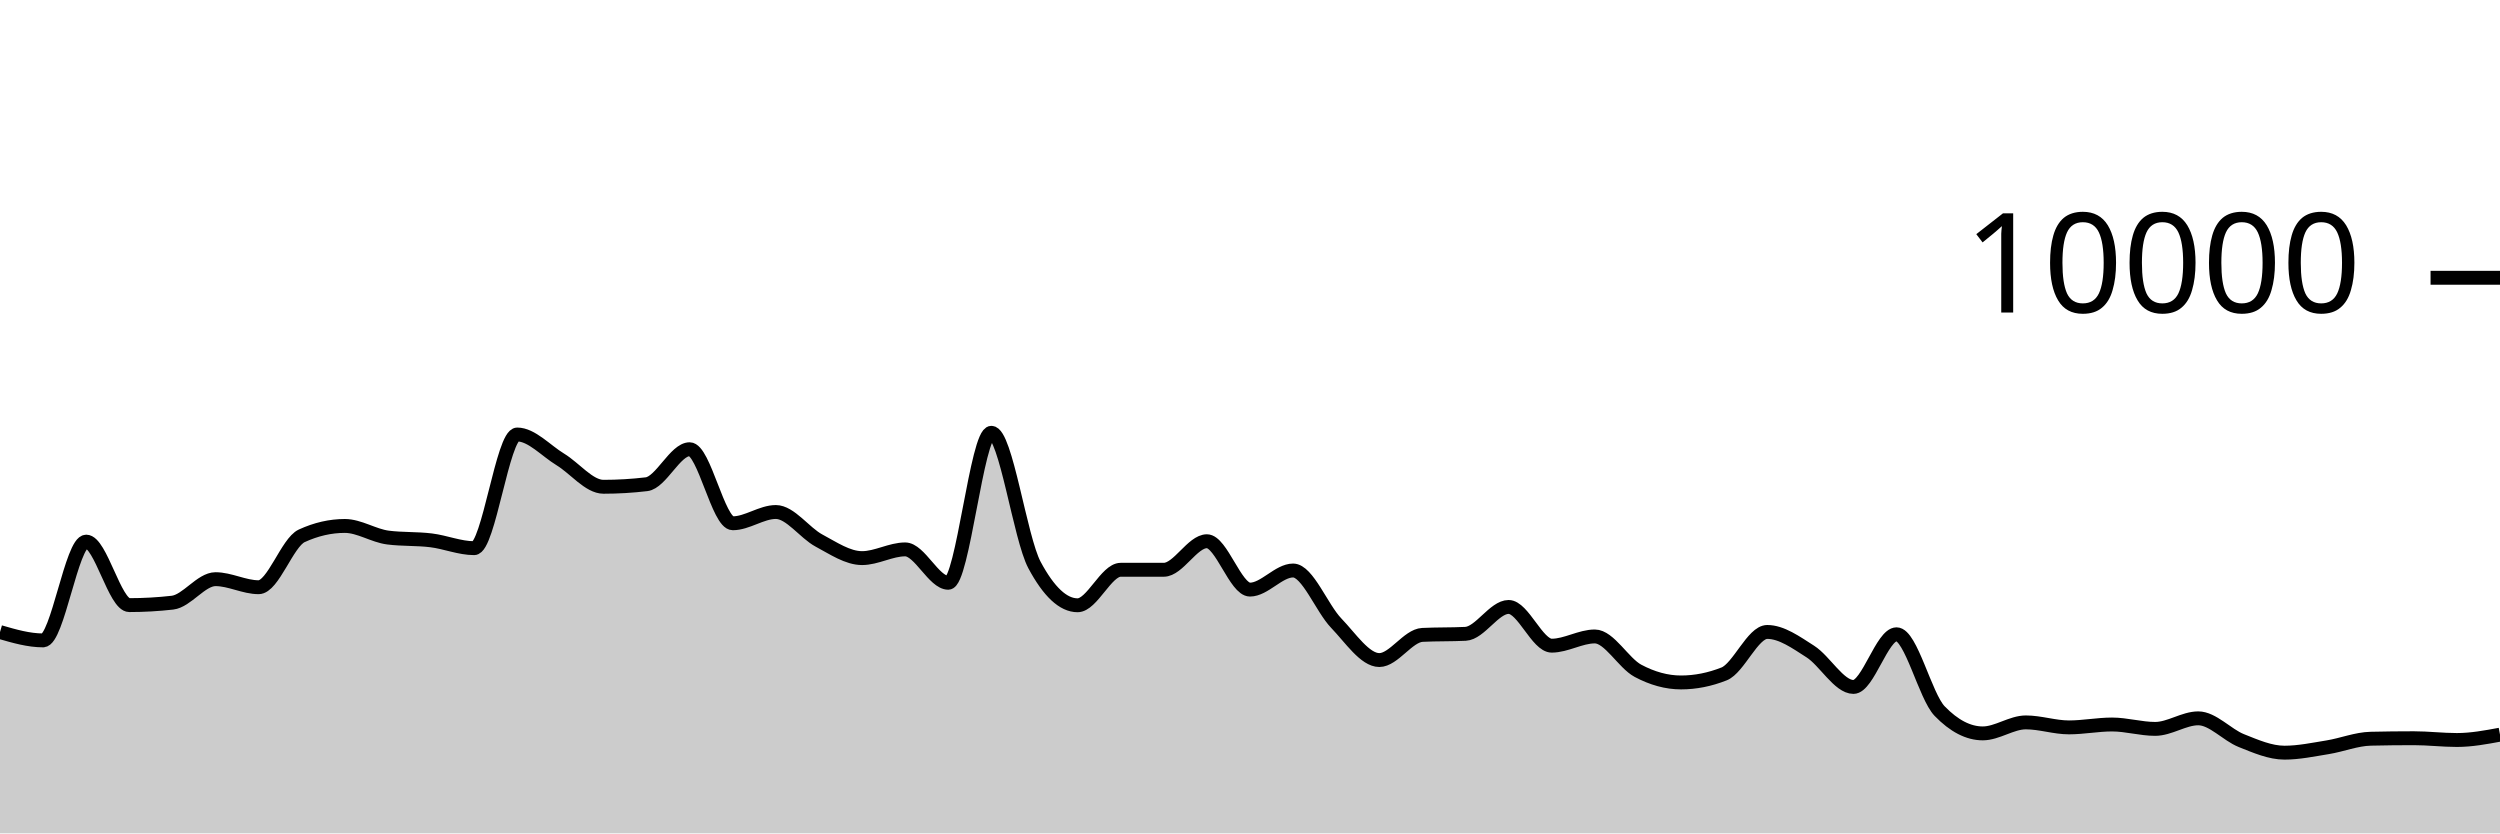
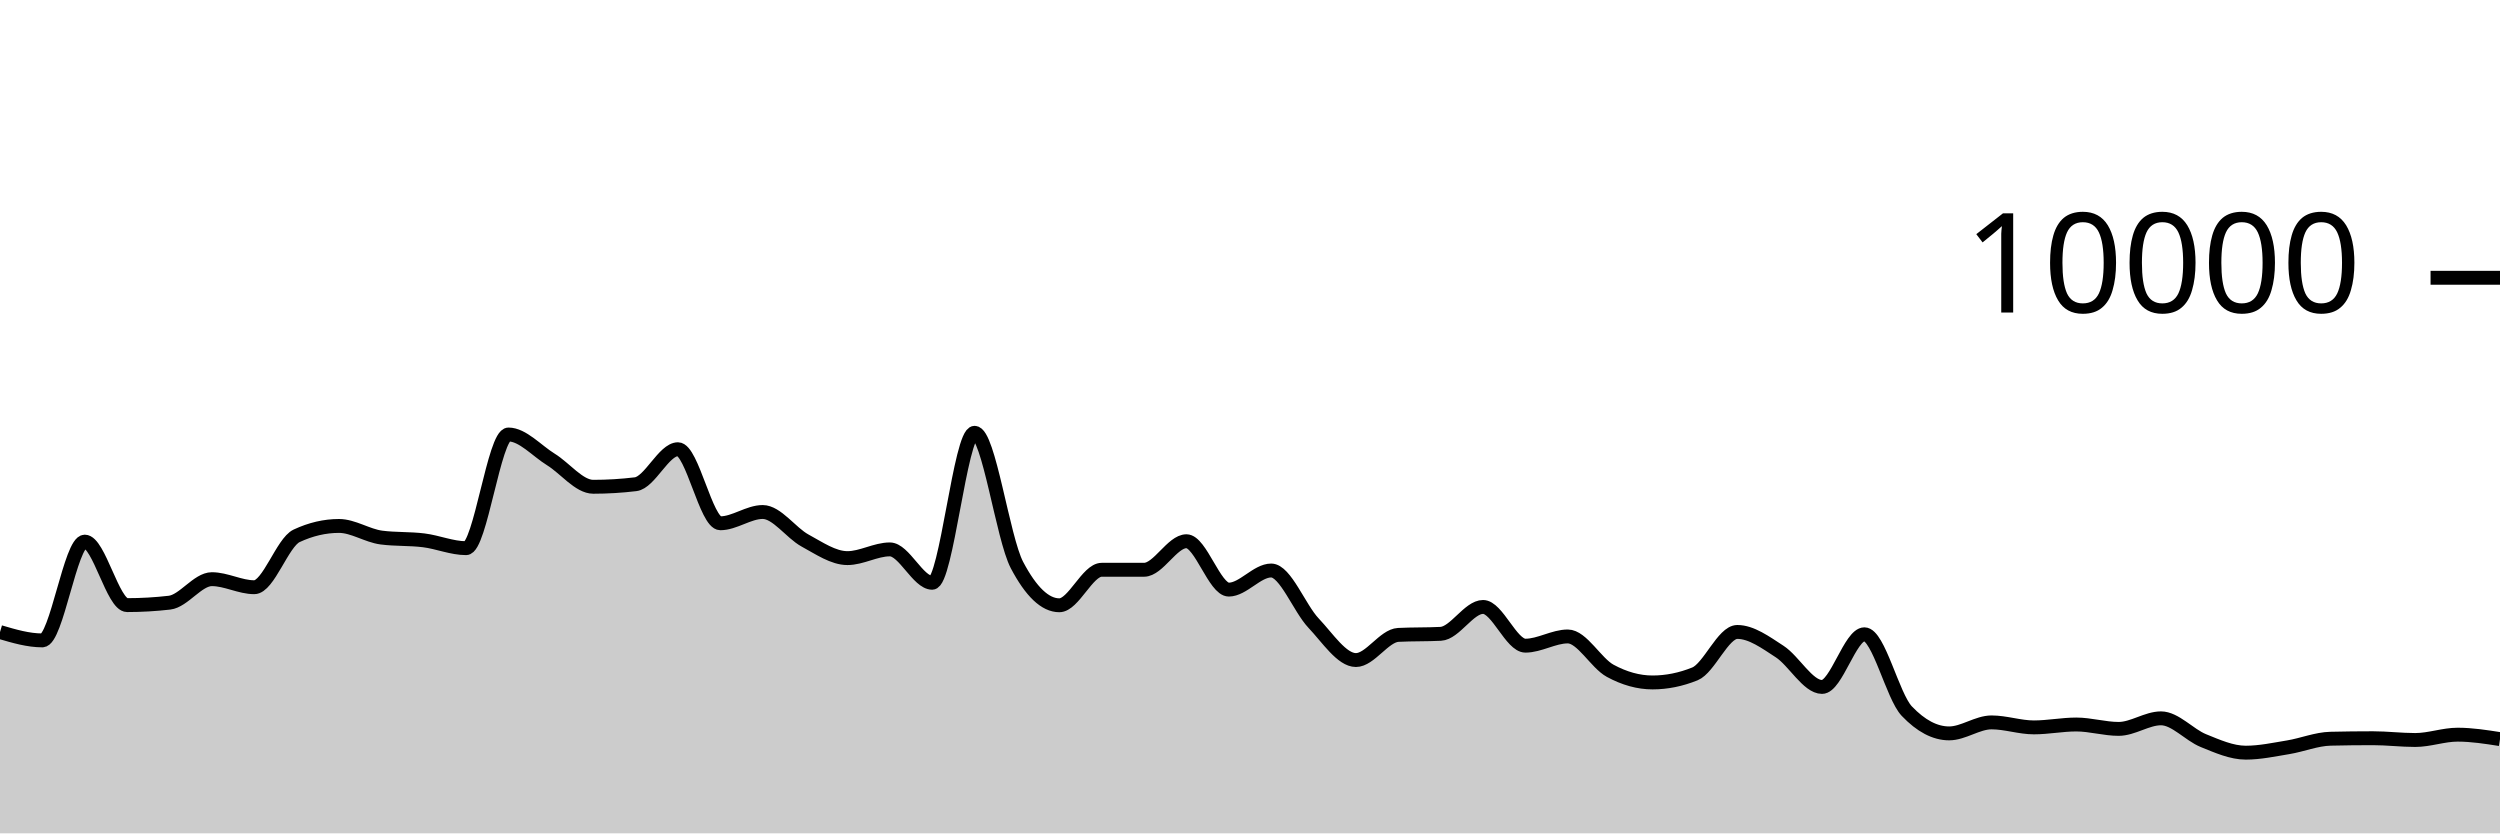
<svg xmlns="http://www.w3.org/2000/svg" viewBox="0 0 180 60">
  <g transform="translate(0,20)">
-     <path class="area" fill="rgba(0, 0, 0, 0.2)" d="M0,25.508C1.034,25.808,2.069,26.108,3.103,26.108C4.138,26.108,5.172,18.996,6.207,18.996C7.241,18.996,8.276,23.568,9.31,23.568C10.345,23.568,11.379,23.509,12.414,23.392C13.448,23.275,14.483,21.7,15.517,21.7C16.552,21.7,17.586,22.28,18.621,22.28C19.655,22.28,20.69,19.055,21.724,18.58C22.759,18.105,23.793,17.868,24.828,17.868C25.862,17.868,26.897,18.571,27.931,18.704C28.966,18.837,30,18.777,31.034,18.904C32.069,19.031,33.103,19.468,34.138,19.468C35.172,19.468,36.207,11.284,37.241,11.284C38.276,11.284,39.31,12.453,40.345,13.08C41.379,13.707,42.414,15.048,43.448,15.048C44.483,15.048,45.517,14.987,46.552,14.864C47.586,14.741,48.621,12.344,49.655,12.344C50.69,12.344,51.724,17.676,52.759,17.676C53.793,17.676,54.828,16.864,55.862,16.864C56.897,16.864,57.931,18.367,58.966,18.92C60,19.473,61.034,20.184,62.069,20.184C63.103,20.184,64.138,19.556,65.172,19.556C66.207,19.556,67.241,21.96,68.276,21.96C69.31,21.96,70.345,11.16,71.379,11.16C72.414,11.16,73.448,18.747,74.483,20.68C75.517,22.613,76.552,23.58,77.586,23.58C78.621,23.58,79.655,21.024,80.69,21.024C81.724,21.024,82.759,21.024,83.793,21.024C84.828,21.024,85.862,18.968,86.897,18.968C87.931,18.968,88.966,22.452,90,22.452C91.034,22.452,92.069,21.076,93.103,21.076C94.138,21.076,95.172,23.789,96.207,24.864C97.241,25.939,98.276,27.524,99.31,27.524C100.345,27.524,101.379,25.763,102.414,25.712C103.448,25.661,104.483,25.687,105.517,25.636C106.552,25.585,107.586,23.7,108.621,23.7C109.655,23.7,110.69,26.488,111.724,26.488C112.759,26.488,113.793,25.824,114.828,25.824C115.862,25.824,116.897,27.744,117.931,28.296C118.966,28.848,120,29.136,121.034,29.136C122.069,29.136,123.103,28.931,124.138,28.52C125.172,28.109,126.207,25.5,127.241,25.5C128.276,25.5,129.31,26.252,130.345,26.912C131.379,27.572,132.414,29.46,133.448,29.46C134.483,29.46,135.517,25.668,136.552,25.668C137.586,25.668,138.621,30.131,139.655,31.2C140.69,32.269,141.724,32.804,142.759,32.804C143.793,32.804,144.828,32.012,145.862,32.012C146.897,32.012,147.931,32.372,148.966,32.372C150,32.372,151.034,32.164,152.069,32.164C153.103,32.164,154.138,32.48,155.172,32.48C156.207,32.48,157.241,31.72,158.276,31.72C159.31,31.72,160.345,32.912,161.379,33.324C162.414,33.736,163.448,34.192,164.483,34.192C165.517,34.192,166.552,33.971,167.586,33.804C168.621,33.637,169.655,33.212,170.69,33.188C171.724,33.164,172.759,33.152,173.793,33.152C174.828,33.152,175.862,33.28,176.897,33.28C177.931,33.28,178.966,33.088,180,32.896L180,40C178.966,40,177.931,40,176.897,40C175.862,40,174.828,40,173.793,40C172.759,40,171.724,40,170.69,40C169.655,40,168.621,40,167.586,40C166.552,40,165.517,40,164.483,40C163.448,40,162.414,40,161.379,40C160.345,40,159.31,40,158.276,40C157.241,40,156.207,40,155.172,40C154.138,40,153.103,40,152.069,40C151.034,40,150,40,148.966,40C147.931,40,146.897,40,145.862,40C144.828,40,143.793,40,142.759,40C141.724,40,140.69,40,139.655,40C138.621,40,137.586,40,136.552,40C135.517,40,134.483,40,133.448,40C132.414,40,131.379,40,130.345,40C129.31,40,128.276,40,127.241,40C126.207,40,125.172,40,124.138,40C123.103,40,122.069,40,121.034,40C120,40,118.966,40,117.931,40C116.897,40,115.862,40,114.828,40C113.793,40,112.759,40,111.724,40C110.69,40,109.655,40,108.621,40C107.586,40,106.552,40,105.517,40C104.483,40,103.448,40,102.414,40C101.379,40,100.345,40,99.31,40C98.276,40,97.241,40,96.207,40C95.172,40,94.138,40,93.103,40C92.069,40,91.034,40,90,40C88.966,40,87.931,40,86.897,40C85.862,40,84.828,40,83.793,40C82.759,40,81.724,40,80.69,40C79.655,40,78.621,40,77.586,40C76.552,40,75.517,40,74.483,40C73.448,40,72.414,40,71.379,40C70.345,40,69.31,40,68.276,40C67.241,40,66.207,40,65.172,40C64.138,40,63.103,40,62.069,40C61.034,40,60,40,58.966,40C57.931,40,56.897,40,55.862,40C54.828,40,53.793,40,52.759,40C51.724,40,50.69,40,49.655,40C48.621,40,47.586,40,46.552,40C45.517,40,44.483,40,43.448,40C42.414,40,41.379,40,40.345,40C39.31,40,38.276,40,37.241,40C36.207,40,35.172,40,34.138,40C33.103,40,32.069,40,31.034,40C30,40,28.966,40,27.931,40C26.897,40,25.862,40,24.828,40C23.793,40,22.759,40,21.724,40C20.69,40,19.655,40,18.621,40C17.586,40,16.552,40,15.517,40C14.483,40,13.448,40,12.414,40C11.379,40,10.345,40,9.31,40C8.276,40,7.241,40,6.207,40C5.172,40,4.138,40,3.103,40C2.069,40,1.034,40,0,40Z" />
-     <path class="line" stroke="black" fill="none" d="M0,25.508C1.034,25.808,2.069,26.108,3.103,26.108C4.138,26.108,5.172,18.996,6.207,18.996C7.241,18.996,8.276,23.568,9.31,23.568C10.345,23.568,11.379,23.509,12.414,23.392C13.448,23.275,14.483,21.7,15.517,21.7C16.552,21.7,17.586,22.28,18.621,22.28C19.655,22.28,20.69,19.055,21.724,18.58C22.759,18.105,23.793,17.868,24.828,17.868C25.862,17.868,26.897,18.571,27.931,18.704C28.966,18.837,30,18.777,31.034,18.904C32.069,19.031,33.103,19.468,34.138,19.468C35.172,19.468,36.207,11.284,37.241,11.284C38.276,11.284,39.31,12.453,40.345,13.08C41.379,13.707,42.414,15.048,43.448,15.048C44.483,15.048,45.517,14.987,46.552,14.864C47.586,14.741,48.621,12.344,49.655,12.344C50.69,12.344,51.724,17.676,52.759,17.676C53.793,17.676,54.828,16.864,55.862,16.864C56.897,16.864,57.931,18.367,58.966,18.92C60,19.473,61.034,20.184,62.069,20.184C63.103,20.184,64.138,19.556,65.172,19.556C66.207,19.556,67.241,21.96,68.276,21.96C69.31,21.96,70.345,11.16,71.379,11.16C72.414,11.16,73.448,18.747,74.483,20.68C75.517,22.613,76.552,23.58,77.586,23.58C78.621,23.58,79.655,21.024,80.69,21.024C81.724,21.024,82.759,21.024,83.793,21.024C84.828,21.024,85.862,18.968,86.897,18.968C87.931,18.968,88.966,22.452,90,22.452C91.034,22.452,92.069,21.076,93.103,21.076C94.138,21.076,95.172,23.789,96.207,24.864C97.241,25.939,98.276,27.524,99.31,27.524C100.345,27.524,101.379,25.763,102.414,25.712C103.448,25.661,104.483,25.687,105.517,25.636C106.552,25.585,107.586,23.7,108.621,23.7C109.655,23.7,110.69,26.488,111.724,26.488C112.759,26.488,113.793,25.824,114.828,25.824C115.862,25.824,116.897,27.744,117.931,28.296C118.966,28.848,120,29.136,121.034,29.136C122.069,29.136,123.103,28.931,124.138,28.52C125.172,28.109,126.207,25.5,127.241,25.5C128.276,25.5,129.31,26.252,130.345,26.912C131.379,27.572,132.414,29.46,133.448,29.46C134.483,29.46,135.517,25.668,136.552,25.668C137.586,25.668,138.621,30.131,139.655,31.2C140.69,32.269,141.724,32.804,142.759,32.804C143.793,32.804,144.828,32.012,145.862,32.012C146.897,32.012,147.931,32.372,148.966,32.372C150,32.372,151.034,32.164,152.069,32.164C153.103,32.164,154.138,32.48,155.172,32.48C156.207,32.48,157.241,31.72,158.276,31.72C159.31,31.72,160.345,32.912,161.379,33.324C162.414,33.736,163.448,34.192,164.483,34.192C165.517,34.192,166.552,33.971,167.586,33.804C168.621,33.637,169.655,33.212,170.69,33.188C171.724,33.164,172.759,33.152,173.793,33.152C174.828,33.152,175.862,33.28,176.897,33.28C177.931,33.28,178.966,33.088,180,32.896" />
+     <path class="area" fill="rgba(0, 0, 0, 0.2)" d="M0,25.508C1.017,25.808,2.034,26.108,3.051,26.108C4.068,26.108,5.085,18.996,6.102,18.996C7.119,18.996,8.136,23.568,9.153,23.568C10.169,23.568,11.186,23.509,12.203,23.392C13.22,23.275,14.237,21.7,15.254,21.7C16.271,21.7,17.288,22.28,18.305,22.28C19.322,22.28,20.339,19.055,21.356,18.58C22.373,18.105,23.39,17.868,24.407,17.868C25.424,17.868,26.441,18.571,27.458,18.704C28.475,18.837,29.492,18.777,30.508,18.904C31.525,19.031,32.542,19.468,33.559,19.468C34.576,19.468,35.593,11.284,36.61,11.284C37.627,11.284,38.644,12.453,39.661,13.08C40.678,13.707,41.695,15.048,42.712,15.048C43.729,15.048,44.746,14.987,45.763,14.864C46.78,14.741,47.797,12.344,48.814,12.344C49.831,12.344,50.847,17.676,51.864,17.676C52.881,17.676,53.898,16.864,54.915,16.864C55.932,16.864,56.949,18.367,57.966,18.92C58.983,19.473,60,20.184,61.017,20.184C62.034,20.184,63.051,19.556,64.068,19.556C65.085,19.556,66.102,21.96,67.119,21.96C68.136,21.96,69.153,11.16,70.169,11.16C71.186,11.16,72.203,18.747,73.22,20.68C74.237,22.613,75.254,23.58,76.271,23.58C77.288,23.58,78.305,21.024,79.322,21.024C80.339,21.024,81.356,21.024,82.373,21.024C83.39,21.024,84.407,18.968,85.424,18.968C86.441,18.968,87.458,22.452,88.475,22.452C89.492,22.452,90.508,21.076,91.525,21.076C92.542,21.076,93.559,23.789,94.576,24.864C95.593,25.939,96.61,27.524,97.627,27.524C98.644,27.524,99.661,25.763,100.678,25.712C101.695,25.661,102.712,25.687,103.729,25.636C104.746,25.585,105.763,23.7,106.78,23.7C107.797,23.7,108.814,26.488,109.831,26.488C110.847,26.488,111.864,25.824,112.881,25.824C113.898,25.824,114.915,27.744,115.932,28.296C116.949,28.848,117.966,29.136,118.983,29.136C120,29.136,121.017,28.931,122.034,28.52C123.051,28.109,124.068,25.5,125.085,25.5C126.102,25.5,127.119,26.252,128.136,26.912C129.153,27.572,130.169,29.46,131.186,29.46C132.203,29.46,133.22,25.668,134.237,25.668C135.254,25.668,136.271,30.131,137.288,31.2C138.305,32.269,139.322,32.804,140.339,32.804C141.356,32.804,142.373,32.012,143.39,32.012C144.407,32.012,145.424,32.372,146.441,32.372C147.458,32.372,148.475,32.164,149.492,32.164C150.508,32.164,151.525,32.48,152.542,32.48C153.559,32.48,154.576,31.72,155.593,31.72C156.61,31.72,157.627,32.912,158.644,33.324C159.661,33.736,160.678,34.192,161.695,34.192C162.712,34.192,163.729,33.971,164.746,33.804C165.763,33.637,166.78,33.212,167.797,33.188C168.814,33.164,169.831,33.152,170.847,33.152C171.864,33.152,172.881,33.28,173.898,33.28C174.915,33.28,175.932,32.896,176.949,32.896C177.966,32.896,178.983,33.056,180,33.216L180,40C178.983,40,177.966,40,176.949,40C175.932,40,174.915,40,173.898,40C172.881,40,171.864,40,170.847,40C169.831,40,168.814,40,167.797,40C166.78,40,165.763,40,164.746,40C163.729,40,162.712,40,161.695,40C160.678,40,159.661,40,158.644,40C157.627,40,156.61,40,155.593,40C154.576,40,153.559,40,152.542,40C151.525,40,150.508,40,149.492,40C148.475,40,147.458,40,146.441,40C145.424,40,144.407,40,143.39,40C142.373,40,141.356,40,140.339,40C139.322,40,138.305,40,137.288,40C136.271,40,135.254,40,134.237,40C133.22,40,132.203,40,131.186,40C130.169,40,129.153,40,128.136,40C127.119,40,126.102,40,125.085,40C124.068,40,123.051,40,122.034,40C121.017,40,120,40,118.983,40C117.966,40,116.949,40,115.932,40C114.915,40,113.898,40,112.881,40C111.864,40,110.847,40,109.831,40C108.814,40,107.797,40,106.78,40C105.763,40,104.746,40,103.729,40C102.712,40,101.695,40,100.678,40C99.661,40,98.644,40,97.627,40C96.61,40,95.593,40,94.576,40C93.559,40,92.542,40,91.525,40C90.508,40,89.492,40,88.475,40C87.458,40,86.441,40,85.424,40C84.407,40,83.39,40,82.373,40C81.356,40,80.339,40,79.322,40C78.305,40,77.288,40,76.271,40C75.254,40,74.237,40,73.22,40C72.203,40,71.186,40,70.169,40C69.153,40,68.136,40,67.119,40C66.102,40,65.085,40,64.068,40C63.051,40,62.034,40,61.017,40C60,40,58.983,40,57.966,40C56.949,40,55.932,40,54.915,40C53.898,40,52.881,40,51.864,40C50.847,40,49.831,40,48.814,40C47.797,40,46.78,40,45.763,40C44.746,40,43.729,40,42.712,40C41.695,40,40.678,40,39.661,40C38.644,40,37.627,40,36.61,40C35.593,40,34.576,40,33.559,40C32.542,40,31.525,40,30.508,40C29.492,40,28.475,40,27.458,40C26.441,40,25.424,40,24.407,40C23.39,40,22.373,40,21.356,40C20.339,40,19.322,40,18.305,40C17.288,40,16.271,40,15.254,40C14.237,40,13.22,40,12.203,40C11.186,40,10.169,40,9.153,40C8.136,40,7.119,40,6.102,40C5.085,40,4.068,40,3.051,40C2.034,40,1.017,40,0,40Z" />
+     <path class="line" stroke="black" fill="none" d="M0,25.508C1.017,25.808,2.034,26.108,3.051,26.108C4.068,26.108,5.085,18.996,6.102,18.996C7.119,18.996,8.136,23.568,9.153,23.568C10.169,23.568,11.186,23.509,12.203,23.392C13.22,23.275,14.237,21.7,15.254,21.7C16.271,21.7,17.288,22.28,18.305,22.28C19.322,22.28,20.339,19.055,21.356,18.58C22.373,18.105,23.39,17.868,24.407,17.868C25.424,17.868,26.441,18.571,27.458,18.704C28.475,18.837,29.492,18.777,30.508,18.904C31.525,19.031,32.542,19.468,33.559,19.468C34.576,19.468,35.593,11.284,36.61,11.284C37.627,11.284,38.644,12.453,39.661,13.08C40.678,13.707,41.695,15.048,42.712,15.048C43.729,15.048,44.746,14.987,45.763,14.864C46.78,14.741,47.797,12.344,48.814,12.344C49.831,12.344,50.847,17.676,51.864,17.676C52.881,17.676,53.898,16.864,54.915,16.864C55.932,16.864,56.949,18.367,57.966,18.92C58.983,19.473,60,20.184,61.017,20.184C62.034,20.184,63.051,19.556,64.068,19.556C65.085,19.556,66.102,21.96,67.119,21.96C68.136,21.96,69.153,11.16,70.169,11.16C71.186,11.16,72.203,18.747,73.22,20.68C74.237,22.613,75.254,23.58,76.271,23.58C77.288,23.58,78.305,21.024,79.322,21.024C80.339,21.024,81.356,21.024,82.373,21.024C83.39,21.024,84.407,18.968,85.424,18.968C86.441,18.968,87.458,22.452,88.475,22.452C89.492,22.452,90.508,21.076,91.525,21.076C92.542,21.076,93.559,23.789,94.576,24.864C95.593,25.939,96.61,27.524,97.627,27.524C98.644,27.524,99.661,25.763,100.678,25.712C101.695,25.661,102.712,25.687,103.729,25.636C104.746,25.585,105.763,23.7,106.78,23.7C107.797,23.7,108.814,26.488,109.831,26.488C110.847,26.488,111.864,25.824,112.881,25.824C113.898,25.824,114.915,27.744,115.932,28.296C116.949,28.848,117.966,29.136,118.983,29.136C120,29.136,121.017,28.931,122.034,28.52C123.051,28.109,124.068,25.5,125.085,25.5C126.102,25.5,127.119,26.252,128.136,26.912C129.153,27.572,130.169,29.46,131.186,29.46C132.203,29.46,133.22,25.668,134.237,25.668C135.254,25.668,136.271,30.131,137.288,31.2C138.305,32.269,139.322,32.804,140.339,32.804C141.356,32.804,142.373,32.012,143.39,32.012C144.407,32.012,145.424,32.372,146.441,32.372C147.458,32.372,148.475,32.164,149.492,32.164C150.508,32.164,151.525,32.48,152.542,32.48C153.559,32.48,154.576,31.72,155.593,31.72C156.61,31.72,157.627,32.912,158.644,33.324C159.661,33.736,160.678,34.192,161.695,34.192C162.712,34.192,163.729,33.971,164.746,33.804C165.763,33.637,166.78,33.212,167.797,33.188C168.814,33.164,169.831,33.152,170.847,33.152C171.864,33.152,172.881,33.28,173.898,33.28C174.915,33.28,175.932,32.896,176.949,32.896C177.966,32.896,178.983,33.056,180,33.216" />
    <path class="axis-ceiling" stroke-width="1" stroke="black" fill="none" d="M175,0L180,0" />
    <text class="axis-ceiling-label" font-family="sans-serif" text-anchor="end" font-size="10px" x="170" y="2.5">10000</text>
  </g>
</svg>
